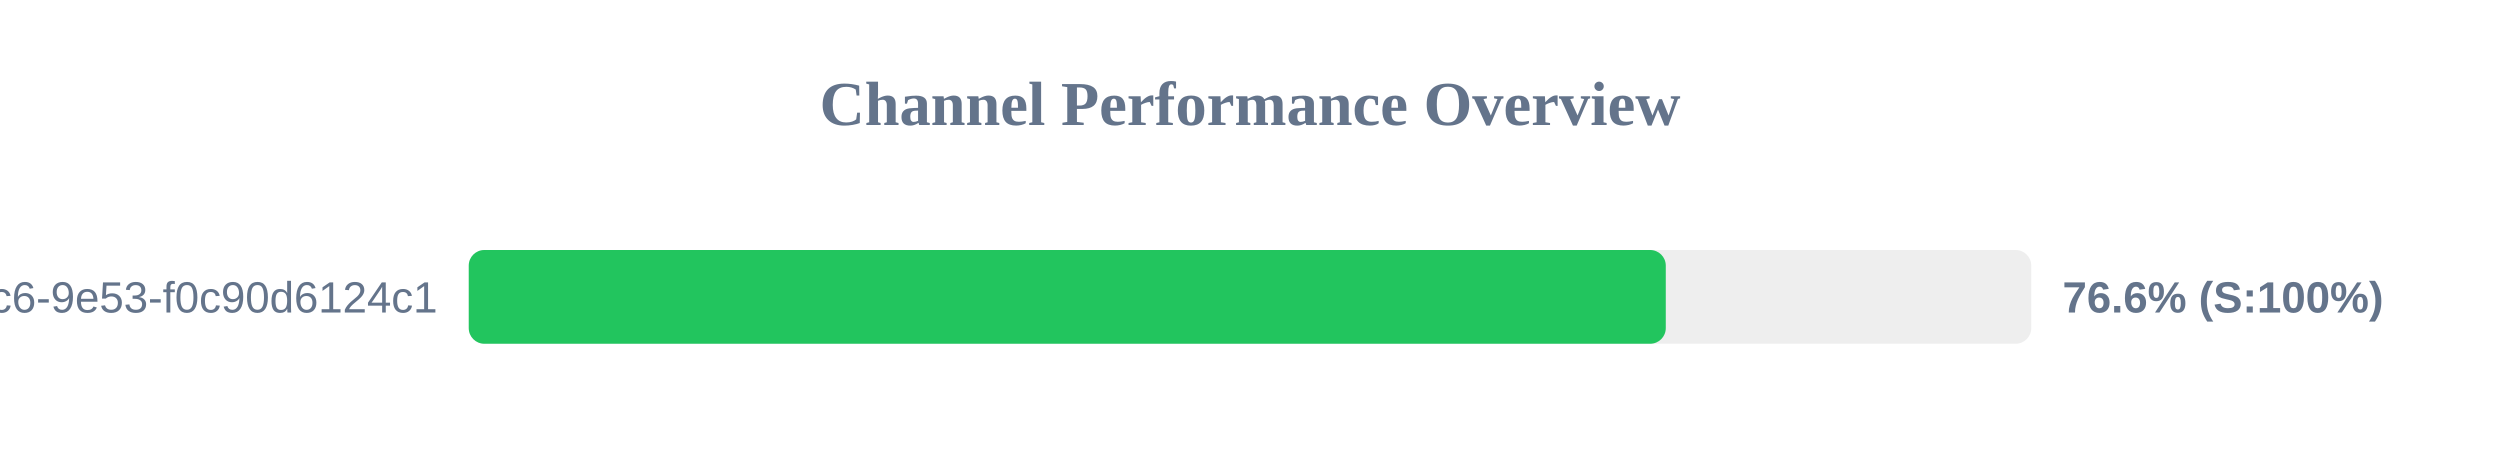
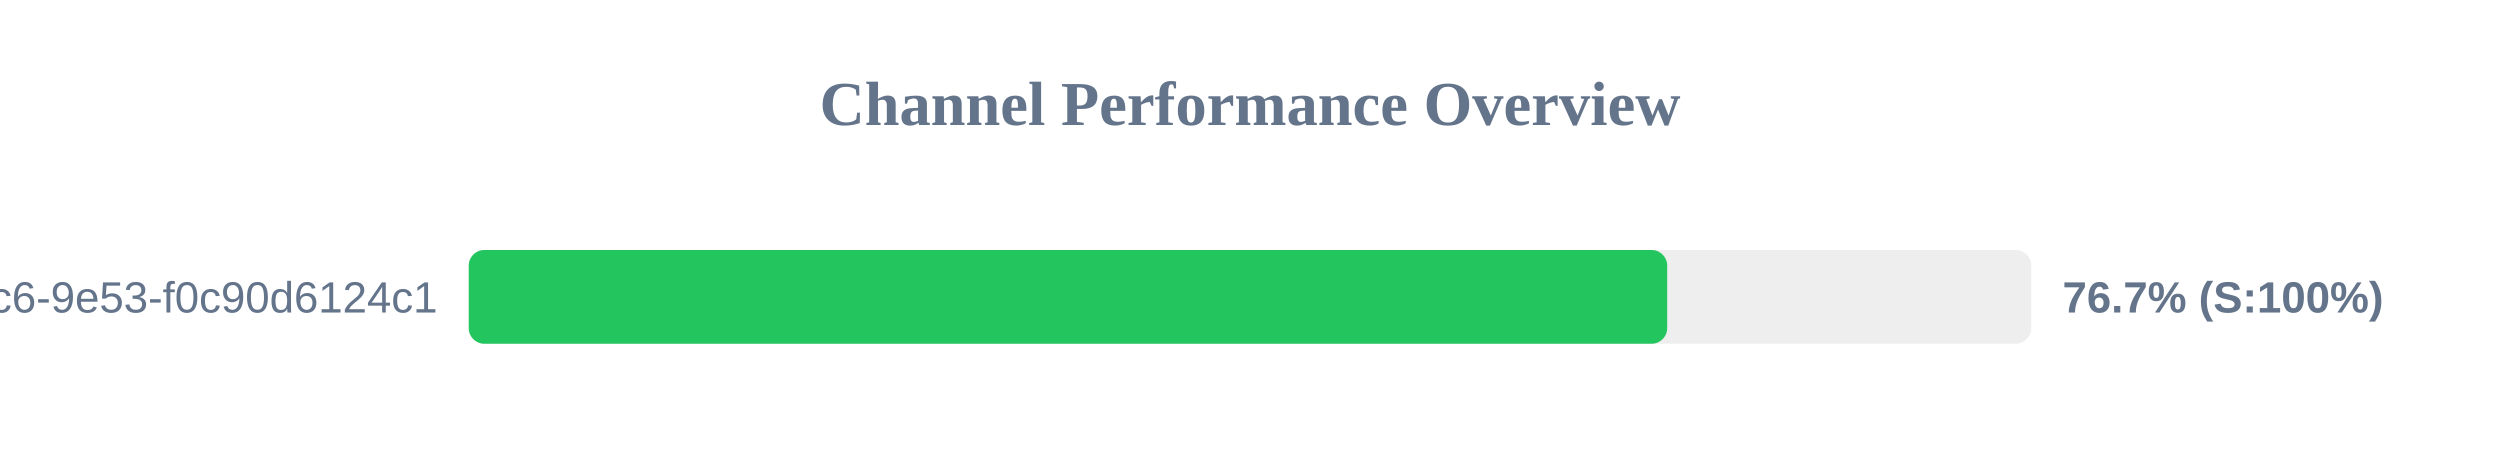
<svg xmlns="http://www.w3.org/2000/svg" width="800" height="150" version="1.1">
  <style>
        .row { font: 14px Arial; fill: #64748b; }
        .score { font: bold 14px Arial; fill: #64748b; }
    </style>
  <text x="400" y="40" text-anchor="middle" font-size="20px" font-weight="bold" fill="#64748b">Channel Performance Overview</text>
  <rect x="150" y="80" width="500" height="30" fill="#eee" rx="5" />
-   <rect x="150" y="80" width="383.05" height="30" fill="#22c55e" rx="5" />
+   <rect x="150" y="80" width="383.5" height="30" fill="#22c55e" rx="5" />
  <text x="140" y="100" text-anchor="end" class="row">?uuid=4685eb2a-5ddb-4dc6-9e53-f0c90d6124c1</text>
-   <text x="660" y="100" text-anchor="start" class="score">76.6% (S:100%)</text>
+   <text x="660" y="100" text-anchor="start" class="score">76.7% (S:100%)</text>
</svg>
